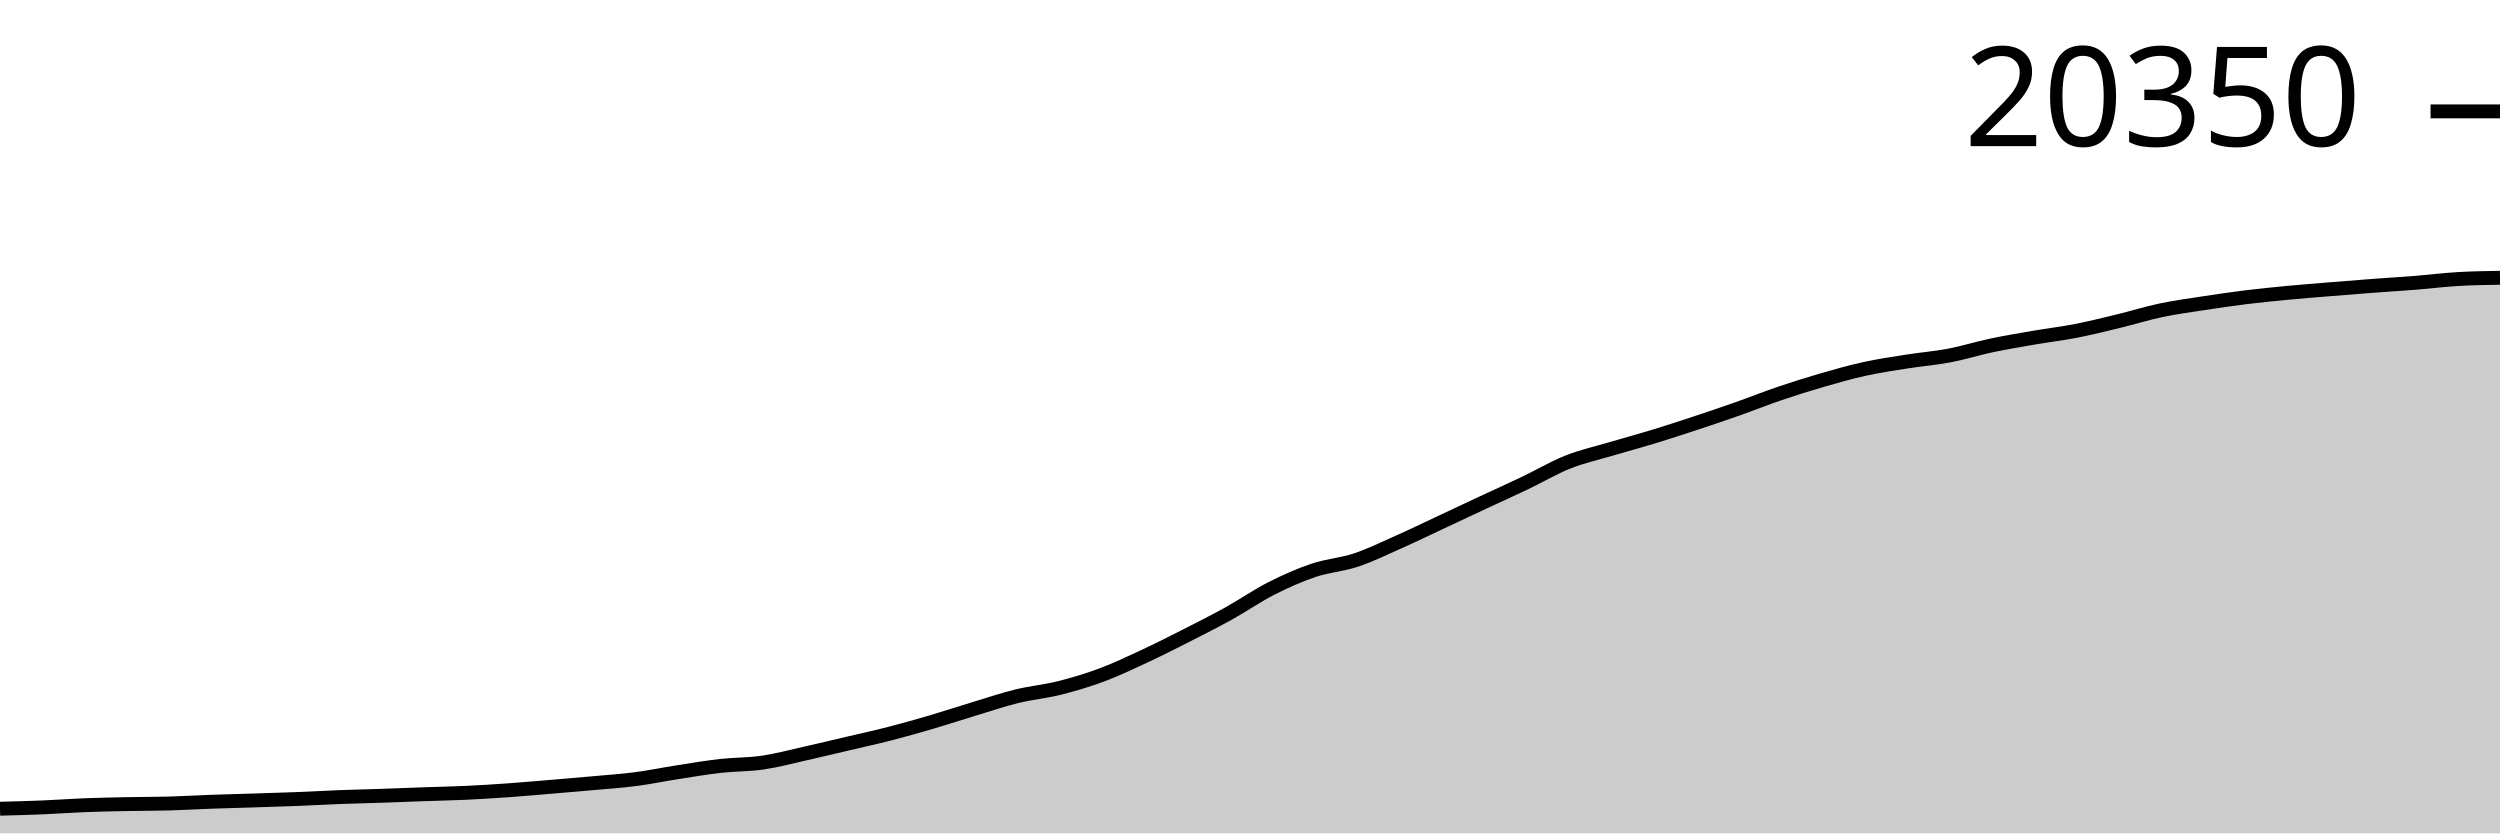
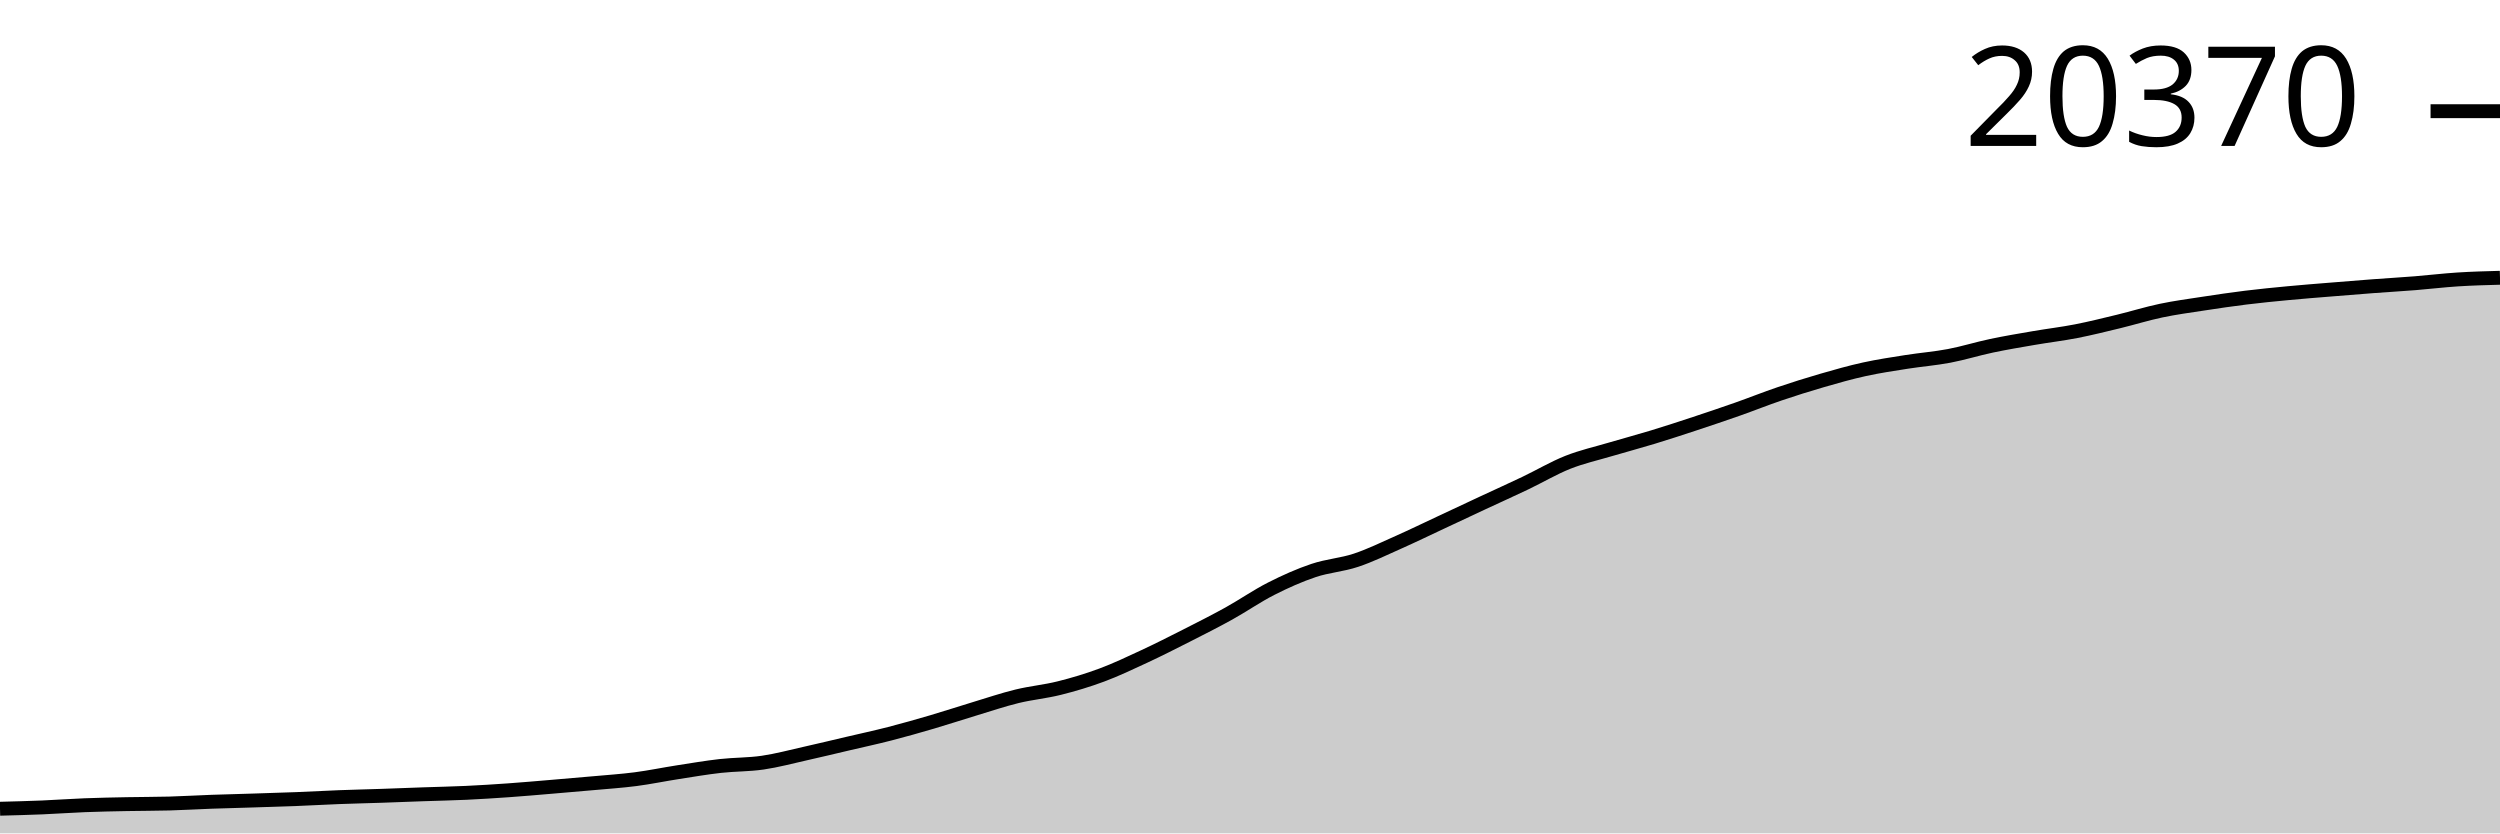
<svg xmlns="http://www.w3.org/2000/svg" viewBox="0 0 180 60">
  <g transform="translate(0,20)">
-     <path class="area" fill="rgba(0, 0, 0, 0.2)" d="M0,38.227C1.017,38.201,2.034,38.175,3.051,38.133C4.068,38.091,5.085,38.014,6.102,37.974C7.119,37.935,8.136,37.916,9.153,37.895C10.169,37.875,11.186,37.88,12.203,37.852C13.22,37.823,14.237,37.761,15.254,37.724C16.271,37.688,17.288,37.665,18.305,37.632C19.322,37.6,20.339,37.57,21.356,37.53C22.373,37.49,23.39,37.431,24.407,37.392C25.424,37.353,26.441,37.332,27.458,37.298C28.475,37.263,29.492,37.221,30.508,37.185C31.525,37.149,32.542,37.131,33.559,37.083C34.576,37.035,35.593,36.971,36.61,36.899C37.627,36.827,38.644,36.736,39.661,36.651C40.678,36.566,41.695,36.481,42.712,36.388C43.729,36.296,44.746,36.229,45.763,36.097C46.78,35.965,47.797,35.752,48.814,35.594C49.831,35.436,50.847,35.261,51.864,35.147C52.881,35.032,53.898,35.055,54.915,34.907C55.932,34.758,56.949,34.483,57.966,34.255C58.983,34.028,60,33.782,61.017,33.543C62.034,33.304,63.051,33.084,64.068,32.822C65.085,32.561,66.102,32.271,67.119,31.972C68.136,31.673,69.153,31.337,70.169,31.029C71.186,30.722,72.203,30.377,73.22,30.128C74.237,29.879,75.254,29.79,76.271,29.535C77.288,29.28,78.305,28.977,79.322,28.598C80.339,28.219,81.356,27.735,82.373,27.262C83.39,26.788,84.407,26.274,85.424,25.757C86.441,25.241,87.458,24.727,88.475,24.163C89.492,23.6,90.508,22.892,91.525,22.375C92.542,21.859,93.559,21.404,94.576,21.063C95.593,20.721,96.61,20.662,97.627,20.324C98.644,19.986,99.661,19.487,100.678,19.034C101.695,18.582,102.712,18.087,103.729,17.612C104.746,17.136,105.763,16.656,106.78,16.181C107.797,15.707,108.814,15.249,109.831,14.764C110.847,14.278,111.864,13.673,112.881,13.269C113.898,12.865,114.915,12.642,115.932,12.34C116.949,12.038,117.966,11.768,118.983,11.458C120,11.149,121.017,10.816,122.034,10.48C123.051,10.144,124.068,9.801,125.085,9.443C126.102,9.085,127.119,8.677,128.136,8.332C129.153,7.987,130.169,7.666,131.186,7.372C132.203,7.077,133.22,6.788,134.237,6.564C135.254,6.341,136.271,6.192,137.288,6.031C138.305,5.87,139.322,5.792,140.339,5.599C141.356,5.406,142.373,5.086,143.39,4.871C144.407,4.656,145.424,4.487,146.441,4.312C147.458,4.136,148.475,4.017,149.492,3.819C150.508,3.62,151.525,3.365,152.542,3.119C153.559,2.872,154.576,2.554,155.593,2.34C156.61,2.126,157.627,1.99,158.644,1.834C159.661,1.678,160.678,1.528,161.695,1.402C162.712,1.277,163.729,1.177,164.746,1.08C165.763,0.984,166.78,0.906,167.797,0.822C168.814,0.739,169.831,0.656,170.847,0.58C171.864,0.503,172.881,0.444,173.898,0.363C174.915,0.281,175.932,0.152,176.949,0.092C177.966,0.032,178.983,0.016,180,0L180,40C178.983,40,177.966,40,176.949,40C175.932,40,174.915,40,173.898,40C172.881,40,171.864,40,170.847,40C169.831,40,168.814,40,167.797,40C166.78,40,165.763,40,164.746,40C163.729,40,162.712,40,161.695,40C160.678,40,159.661,40,158.644,40C157.627,40,156.61,40,155.593,40C154.576,40,153.559,40,152.542,40C151.525,40,150.508,40,149.492,40C148.475,40,147.458,40,146.441,40C145.424,40,144.407,40,143.39,40C142.373,40,141.356,40,140.339,40C139.322,40,138.305,40,137.288,40C136.271,40,135.254,40,134.237,40C133.22,40,132.203,40,131.186,40C130.169,40,129.153,40,128.136,40C127.119,40,126.102,40,125.085,40C124.068,40,123.051,40,122.034,40C121.017,40,120,40,118.983,40C117.966,40,116.949,40,115.932,40C114.915,40,113.898,40,112.881,40C111.864,40,110.847,40,109.831,40C108.814,40,107.797,40,106.78,40C105.763,40,104.746,40,103.729,40C102.712,40,101.695,40,100.678,40C99.661,40,98.644,40,97.627,40C96.61,40,95.593,40,94.576,40C93.559,40,92.542,40,91.525,40C90.508,40,89.492,40,88.475,40C87.458,40,86.441,40,85.424,40C84.407,40,83.39,40,82.373,40C81.356,40,80.339,40,79.322,40C78.305,40,77.288,40,76.271,40C75.254,40,74.237,40,73.22,40C72.203,40,71.186,40,70.169,40C69.153,40,68.136,40,67.119,40C66.102,40,65.085,40,64.068,40C63.051,40,62.034,40,61.017,40C60,40,58.983,40,57.966,40C56.949,40,55.932,40,54.915,40C53.898,40,52.881,40,51.864,40C50.847,40,49.831,40,48.814,40C47.797,40,46.78,40,45.763,40C44.746,40,43.729,40,42.712,40C41.695,40,40.678,40,39.661,40C38.644,40,37.627,40,36.61,40C35.593,40,34.576,40,33.559,40C32.542,40,31.525,40,30.508,40C29.492,40,28.475,40,27.458,40C26.441,40,25.424,40,24.407,40C23.39,40,22.373,40,21.356,40C20.339,40,19.322,40,18.305,40C17.288,40,16.271,40,15.254,40C14.237,40,13.22,40,12.203,40C11.186,40,10.169,40,9.153,40C8.136,40,7.119,40,6.102,40C5.085,40,4.068,40,3.051,40C2.034,40,1.017,40,0,40Z" />
-     <path class="line" stroke="black" fill="none" d="M0,38.227C1.017,38.201,2.034,38.175,3.051,38.133C4.068,38.091,5.085,38.014,6.102,37.974C7.119,37.935,8.136,37.916,9.153,37.895C10.169,37.875,11.186,37.88,12.203,37.852C13.22,37.823,14.237,37.761,15.254,37.724C16.271,37.688,17.288,37.665,18.305,37.632C19.322,37.6,20.339,37.57,21.356,37.53C22.373,37.49,23.39,37.431,24.407,37.392C25.424,37.353,26.441,37.332,27.458,37.298C28.475,37.263,29.492,37.221,30.508,37.185C31.525,37.149,32.542,37.131,33.559,37.083C34.576,37.035,35.593,36.971,36.61,36.899C37.627,36.827,38.644,36.736,39.661,36.651C40.678,36.566,41.695,36.481,42.712,36.388C43.729,36.296,44.746,36.229,45.763,36.097C46.78,35.965,47.797,35.752,48.814,35.594C49.831,35.436,50.847,35.261,51.864,35.147C52.881,35.032,53.898,35.055,54.915,34.907C55.932,34.758,56.949,34.483,57.966,34.255C58.983,34.028,60,33.782,61.017,33.543C62.034,33.304,63.051,33.084,64.068,32.822C65.085,32.561,66.102,32.271,67.119,31.972C68.136,31.673,69.153,31.337,70.169,31.029C71.186,30.722,72.203,30.377,73.22,30.128C74.237,29.879,75.254,29.79,76.271,29.535C77.288,29.28,78.305,28.977,79.322,28.598C80.339,28.219,81.356,27.735,82.373,27.262C83.39,26.788,84.407,26.274,85.424,25.757C86.441,25.241,87.458,24.727,88.475,24.163C89.492,23.6,90.508,22.892,91.525,22.375C92.542,21.859,93.559,21.404,94.576,21.063C95.593,20.721,96.61,20.662,97.627,20.324C98.644,19.986,99.661,19.487,100.678,19.034C101.695,18.582,102.712,18.087,103.729,17.612C104.746,17.136,105.763,16.656,106.78,16.181C107.797,15.707,108.814,15.249,109.831,14.764C110.847,14.278,111.864,13.673,112.881,13.269C113.898,12.865,114.915,12.642,115.932,12.34C116.949,12.038,117.966,11.768,118.983,11.458C120,11.149,121.017,10.816,122.034,10.48C123.051,10.144,124.068,9.801,125.085,9.443C126.102,9.085,127.119,8.677,128.136,8.332C129.153,7.987,130.169,7.666,131.186,7.372C132.203,7.077,133.22,6.788,134.237,6.564C135.254,6.341,136.271,6.192,137.288,6.031C138.305,5.87,139.322,5.792,140.339,5.599C141.356,5.406,142.373,5.086,143.39,4.871C144.407,4.656,145.424,4.487,146.441,4.312C147.458,4.136,148.475,4.017,149.492,3.819C150.508,3.62,151.525,3.365,152.542,3.119C153.559,2.872,154.576,2.554,155.593,2.34C156.61,2.126,157.627,1.99,158.644,1.834C159.661,1.678,160.678,1.528,161.695,1.402C162.712,1.277,163.729,1.177,164.746,1.08C165.763,0.984,166.78,0.906,167.797,0.822C168.814,0.739,169.831,0.656,170.847,0.58C171.864,0.503,172.881,0.444,173.898,0.363C174.915,0.281,175.932,0.152,176.949,0.092C177.966,0.032,178.983,0.016,180,0" />
-     <path class="axis-ceiling" stroke-width="1" stroke="black" fill="none" d="M175,-11.98L180,-11.98" />
-     <text class="axis-ceiling-label" font-family="sans-serif" text-anchor="end" font-size="10px" x="170" y="-9.48">20350</text>
+     <path class="area" fill="rgba(0, 0, 0, 0.2)" d="M0,38.229C1.017,38.202,2.034,38.176,3.051,38.134C4.068,38.092,5.085,38.015,6.102,37.976C7.119,37.936,8.136,37.917,9.153,37.897C10.169,37.876,11.186,37.882,12.203,37.853C13.22,37.825,14.237,37.762,15.254,37.726C16.271,37.689,17.288,37.666,18.305,37.634C19.322,37.602,20.339,37.572,21.356,37.532C22.373,37.492,23.39,37.433,24.407,37.394C25.424,37.355,26.441,37.334,27.458,37.299C28.475,37.265,29.492,37.223,30.508,37.187C31.525,37.151,32.542,37.133,33.559,37.085C34.576,37.037,35.593,36.973,36.61,36.901C37.627,36.829,38.644,36.739,39.661,36.654C40.678,36.569,41.695,36.483,42.712,36.391C43.729,36.298,44.746,36.232,45.763,36.1C46.78,35.967,47.797,35.755,48.814,35.597C49.831,35.439,50.847,35.265,51.864,35.15C52.881,35.036,53.898,35.059,54.915,34.91C55.932,34.762,56.949,34.487,57.966,34.259C58.983,34.032,60,33.786,61.017,33.547C62.034,33.309,63.051,33.089,64.068,32.828C65.085,32.566,66.102,32.276,67.119,31.978C68.136,31.679,69.153,31.343,70.169,31.036C71.186,30.729,72.203,30.384,73.22,30.135C74.237,29.886,75.254,29.797,76.271,29.542C77.288,29.288,78.305,28.984,79.322,28.606C80.339,28.227,81.356,27.744,82.373,27.271C83.39,26.798,84.407,26.283,85.424,25.767C86.441,25.251,87.458,24.738,88.475,24.175C89.492,23.611,90.508,22.904,91.525,22.388C92.542,21.871,93.559,21.417,94.576,21.076C95.593,20.734,96.61,20.676,97.627,20.338C98.644,20,99.661,19.501,100.678,19.049C101.695,18.597,102.712,18.103,103.729,17.627C104.746,17.152,105.763,16.672,106.78,16.198C107.797,15.724,108.814,15.266,109.831,14.781C110.847,14.296,111.864,13.692,112.881,13.288C113.898,12.885,114.915,12.661,115.932,12.359C116.949,12.058,117.966,11.788,118.983,11.479C120,11.169,121.017,10.837,122.034,10.501C123.051,10.165,124.068,9.822,125.085,9.465C126.102,9.107,127.119,8.699,128.136,8.354C129.153,8.009,130.169,7.689,131.186,7.395C132.203,7.1,133.22,6.811,134.237,6.588C135.254,6.365,136.271,6.215,137.288,6.054C138.305,5.894,139.322,5.816,140.339,5.623C141.356,5.43,142.373,5.11,143.39,4.896C144.407,4.681,145.424,4.512,146.441,4.337C147.458,4.161,148.475,4.043,149.492,3.844C150.508,3.645,151.525,3.391,152.542,3.145C153.559,2.898,154.576,2.58,155.593,2.366C156.61,2.152,157.627,2.017,158.644,1.861C159.661,1.705,160.678,1.555,161.695,1.429C162.712,1.304,163.729,1.204,164.746,1.108C165.763,1.011,166.78,0.933,167.797,0.85C168.814,0.767,169.831,0.684,170.847,0.607C171.864,0.531,172.881,0.472,173.898,0.391C174.915,0.309,175.932,0.185,176.949,0.12C177.966,0.055,178.983,0.027,180,0L180,40C178.983,40,177.966,40,176.949,40C175.932,40,174.915,40,173.898,40C172.881,40,171.864,40,170.847,40C169.831,40,168.814,40,167.797,40C166.78,40,165.763,40,164.746,40C163.729,40,162.712,40,161.695,40C160.678,40,159.661,40,158.644,40C157.627,40,156.61,40,155.593,40C154.576,40,153.559,40,152.542,40C151.525,40,150.508,40,149.492,40C148.475,40,147.458,40,146.441,40C145.424,40,144.407,40,143.39,40C142.373,40,141.356,40,140.339,40C139.322,40,138.305,40,137.288,40C136.271,40,135.254,40,134.237,40C133.22,40,132.203,40,131.186,40C130.169,40,129.153,40,128.136,40C127.119,40,126.102,40,125.085,40C124.068,40,123.051,40,122.034,40C121.017,40,120,40,118.983,40C117.966,40,116.949,40,115.932,40C114.915,40,113.898,40,112.881,40C111.864,40,110.847,40,109.831,40C108.814,40,107.797,40,106.78,40C105.763,40,104.746,40,103.729,40C102.712,40,101.695,40,100.678,40C99.661,40,98.644,40,97.627,40C96.61,40,95.593,40,94.576,40C93.559,40,92.542,40,91.525,40C90.508,40,89.492,40,88.475,40C87.458,40,86.441,40,85.424,40C84.407,40,83.39,40,82.373,40C81.356,40,80.339,40,79.322,40C78.305,40,77.288,40,76.271,40C75.254,40,74.237,40,73.22,40C72.203,40,71.186,40,70.169,40C69.153,40,68.136,40,67.119,40C66.102,40,65.085,40,64.068,40C63.051,40,62.034,40,61.017,40C60,40,58.983,40,57.966,40C56.949,40,55.932,40,54.915,40C53.898,40,52.881,40,51.864,40C50.847,40,49.831,40,48.814,40C47.797,40,46.78,40,45.763,40C44.746,40,43.729,40,42.712,40C41.695,40,40.678,40,39.661,40C38.644,40,37.627,40,36.61,40C35.593,40,34.576,40,33.559,40C32.542,40,31.525,40,30.508,40C29.492,40,28.475,40,27.458,40C26.441,40,25.424,40,24.407,40C23.39,40,22.373,40,21.356,40C20.339,40,19.322,40,18.305,40C17.288,40,16.271,40,15.254,40C14.237,40,13.22,40,12.203,40C11.186,40,10.169,40,9.153,40C8.136,40,7.119,40,6.102,40C5.085,40,4.068,40,3.051,40C2.034,40,1.017,40,0,40Z" />
+     <path class="line" stroke="black" fill="none" d="M0,38.229C1.017,38.202,2.034,38.176,3.051,38.134C4.068,38.092,5.085,38.015,6.102,37.976C7.119,37.936,8.136,37.917,9.153,37.897C10.169,37.876,11.186,37.882,12.203,37.853C13.22,37.825,14.237,37.762,15.254,37.726C16.271,37.689,17.288,37.666,18.305,37.634C19.322,37.602,20.339,37.572,21.356,37.532C22.373,37.492,23.39,37.433,24.407,37.394C25.424,37.355,26.441,37.334,27.458,37.299C28.475,37.265,29.492,37.223,30.508,37.187C31.525,37.151,32.542,37.133,33.559,37.085C34.576,37.037,35.593,36.973,36.61,36.901C37.627,36.829,38.644,36.739,39.661,36.654C40.678,36.569,41.695,36.483,42.712,36.391C43.729,36.298,44.746,36.232,45.763,36.1C46.78,35.967,47.797,35.755,48.814,35.597C49.831,35.439,50.847,35.265,51.864,35.15C52.881,35.036,53.898,35.059,54.915,34.91C55.932,34.762,56.949,34.487,57.966,34.259C58.983,34.032,60,33.786,61.017,33.547C62.034,33.309,63.051,33.089,64.068,32.828C65.085,32.566,66.102,32.276,67.119,31.978C68.136,31.679,69.153,31.343,70.169,31.036C71.186,30.729,72.203,30.384,73.22,30.135C74.237,29.886,75.254,29.797,76.271,29.542C77.288,29.288,78.305,28.984,79.322,28.606C80.339,28.227,81.356,27.744,82.373,27.271C83.39,26.798,84.407,26.283,85.424,25.767C86.441,25.251,87.458,24.738,88.475,24.175C89.492,23.611,90.508,22.904,91.525,22.388C92.542,21.871,93.559,21.417,94.576,21.076C95.593,20.734,96.61,20.676,97.627,20.338C98.644,20,99.661,19.501,100.678,19.049C101.695,18.597,102.712,18.103,103.729,17.627C104.746,17.152,105.763,16.672,106.78,16.198C107.797,15.724,108.814,15.266,109.831,14.781C110.847,14.296,111.864,13.692,112.881,13.288C113.898,12.885,114.915,12.661,115.932,12.359C116.949,12.058,117.966,11.788,118.983,11.479C120,11.169,121.017,10.837,122.034,10.501C123.051,10.165,124.068,9.822,125.085,9.465C126.102,9.107,127.119,8.699,128.136,8.354C129.153,8.009,130.169,7.689,131.186,7.395C132.203,7.1,133.22,6.811,134.237,6.588C135.254,6.365,136.271,6.215,137.288,6.054C138.305,5.894,139.322,5.816,140.339,5.623C141.356,5.43,142.373,5.11,143.39,4.896C144.407,4.681,145.424,4.512,146.441,4.337C147.458,4.161,148.475,4.043,149.492,3.844C150.508,3.645,151.525,3.391,152.542,3.145C153.559,2.898,154.576,2.58,155.593,2.366C156.61,2.152,157.627,2.017,158.644,1.861C159.661,1.705,160.678,1.555,161.695,1.429C162.712,1.304,163.729,1.204,164.746,1.108C165.763,1.011,166.78,0.933,167.797,0.85C168.814,0.767,169.831,0.684,170.847,0.607C171.864,0.531,172.881,0.472,173.898,0.391C174.915,0.309,175.932,0.185,176.949,0.12C177.966,0.055,178.983,0.027,180,0" />
+     <path class="axis-ceiling" stroke-width="1" stroke="black" fill="none" d="M175,-11.994L180,-11.994" />
+     <text class="axis-ceiling-label" font-family="sans-serif" text-anchor="end" font-size="10px" x="170" y="-9.494">20370</text>
  </g>
</svg>
